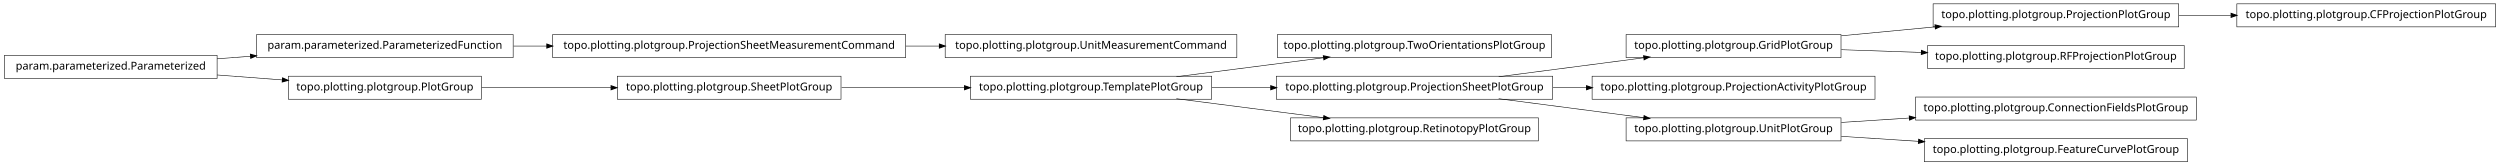
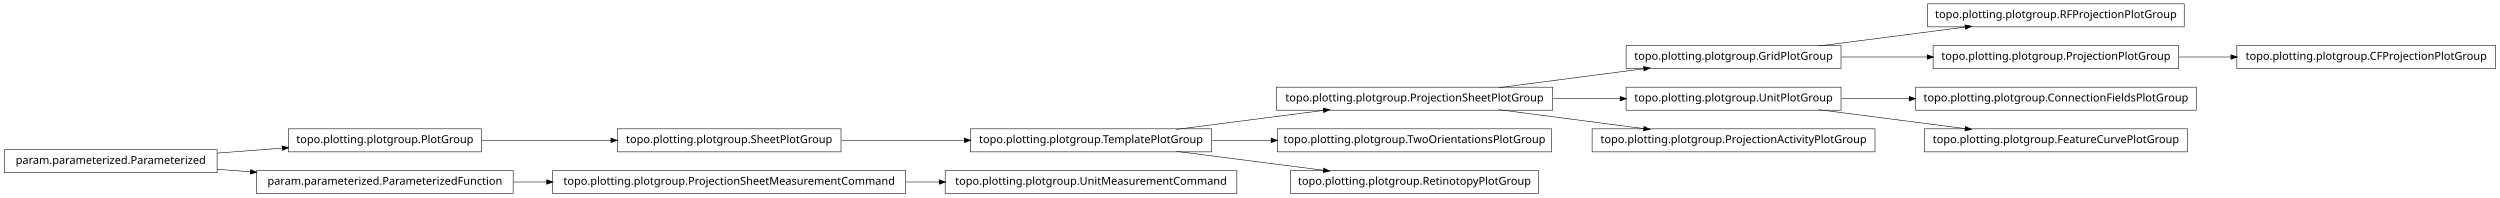
- <svg xmlns="http://www.w3.org/2000/svg" width="2280pt" height="151pt" viewBox="0.00 0.00 2280.00 151.00">
-   <g id="graph1" class="graph" transform="scale(1 1) rotate(0) translate(4 147)">
-     <polygon fill="white" stroke="white" points="-4,5 -4,-147 2277,-147 2277,5 -4,5" />
+ <svg xmlns="http://www.w3.org/2000/svg" width="2280pt" height="180pt" viewBox="0.00 0.00 2280.00 180.00">
+   <g id="graph1" class="graph" transform="scale(1 1) rotate(0) translate(4 176)">
+     <polygon fill="white" stroke="white" points="-4,5 -4,-176 2277,-176 2277,5 -4,5" />
    <g id="node1" class="node">
-       <polygon fill="none" stroke="black" stroke-width="0.5" points="822,-115.5 500,-115.5 500,-94.5 822,-94.5 822,-115.5" />
-       <text text-anchor="middle" x="661" y="-102.5" font-family="Vera" font-size="10.00">topo.plotting.plotgroup.ProjectionSheetMeasurementCommand</text>
+       <polygon fill="none" stroke="black" stroke-width="0.5" points="1412,-96.5 1160,-96.5 1160,-75.5 1412,-75.5 1412,-96.5" />
+       <text text-anchor="middle" x="1286" y="-83.5" font-family="Vera" font-size="10.00">topo.plotting.plotgroup.ProjectionSheetPlotGroup</text>
+     </g>
+     <g id="node8" class="node">
+       <polygon fill="none" stroke="black" stroke-width="0.5" points="1675,-134.5 1479,-134.5 1479,-113.5 1675,-113.5 1675,-134.5" />
+       <text text-anchor="middle" x="1577" y="-121.5" font-family="Vera" font-size="10.00">topo.plotting.plotgroup.GridPlotGroup</text>
+     </g>
+     <g id="edge30" class="edge">
+       <path fill="none" stroke="black" stroke-width="0.5" d="M1362.84,-96.034C1403.61,-101.358 1453.73,-107.902 1495.22,-113.321" />
+       <polygon fill="black" stroke="black" points="1495.05,-115.064 1500.24,-113.976 1495.51,-111.593 1495.05,-115.064" />
+     </g>
+     <g id="node25" class="node">
+       <polygon fill="none" stroke="black" stroke-width="0.5" points="1675,-96.5 1479,-96.5 1479,-75.5 1675,-75.5 1675,-96.5" />
+       <text text-anchor="middle" x="1577" y="-83.5" font-family="Vera" font-size="10.00">topo.plotting.plotgroup.UnitPlotGroup</text>
+     </g>
+     <g id="edge22" class="edge">
+       <path fill="none" stroke="black" stroke-width="0.5" d="M1412.37,-86C1432.87,-86 1453.89,-86 1473.76,-86" />
+       <polygon fill="black" stroke="black" points="1473.78,-87.75 1478.78,-86 1473.78,-84.25 1473.78,-87.75" />
+     </g>
+     <g id="node29" class="node">
+       <polygon fill="none" stroke="black" stroke-width="0.5" points="1706,-58.5 1448,-58.5 1448,-37.5 1706,-37.5 1706,-58.5" />
+       <text text-anchor="middle" x="1577" y="-45.5" font-family="Vera" font-size="10.00">topo.plotting.plotgroup.ProjectionActivityPlotGroup</text>
+     </g>
+     <g id="edge26" class="edge">
+       <path fill="none" stroke="black" stroke-width="0.5" d="M1362.84,-75.966C1403.61,-70.641 1453.73,-64.098 1495.22,-58.679" />
+       <polygon fill="black" stroke="black" points="1495.51,-60.407 1500.24,-58.024 1495.05,-56.936 1495.51,-60.407" />
+     </g>
+     <g id="node2" class="node">
+       <polygon fill="none" stroke="black" stroke-width="0.5" points="1101,-58.5 881,-58.5 881,-37.5 1101,-37.5 1101,-58.5" />
+       <text text-anchor="middle" x="991" y="-45.5" font-family="Vera" font-size="10.00">topo.plotting.plotgroup.TemplatePlotGroup</text>
+     </g>
+     <g id="edge2" class="edge">
+       <path fill="none" stroke="black" stroke-width="0.5" d="M1068.89,-58.034C1110.23,-63.358 1161.03,-69.902 1203.1,-75.321" />
+       <polygon fill="black" stroke="black" points="1203,-77.073 1208.18,-75.976 1203.45,-73.601 1203,-77.073" />
+     </g>
+     <g id="node13" class="node">
+       <polygon fill="none" stroke="black" stroke-width="0.5" points="1411,-58.5 1161,-58.5 1161,-37.5 1411,-37.5 1411,-58.5" />
+       <text text-anchor="middle" x="1286" y="-45.5" font-family="Vera" font-size="10.00">topo.plotting.plotgroup.TwoOrientationsPlotGroup</text>
+     </g>
+     <g id="edge10" class="edge">
+       <path fill="none" stroke="black" stroke-width="0.5" d="M1101.27,-48C1118.92,-48 1137.33,-48 1155.4,-48" />
+       <polygon fill="black" stroke="black" points="1155.49,-49.75 1160.49,-48 1155.49,-46.25 1155.49,-49.75" />
+     </g>
+     <g id="node15" class="node">
+       <polygon fill="none" stroke="black" stroke-width="0.5" points="1399,-20.5 1173,-20.5 1173,0.5 1399,0.5 1399,-20.5" />
+       <text text-anchor="middle" x="1286" y="-7.5" font-family="Vera" font-size="10.00">topo.plotting.plotgroup.RetinotopyPlotGroup</text>
+     </g>
+     <g id="edge12" class="edge">
+       <path fill="none" stroke="black" stroke-width="0.5" d="M1068.89,-37.966C1110.23,-32.642 1161.03,-26.098 1203.1,-20.679" />
+       <polygon fill="black" stroke="black" points="1203.45,-22.399 1208.18,-20.024 1203,-18.927 1203.45,-22.399" />
+     </g>
+     <g id="node4" class="node">
+       <polygon fill="none" stroke="black" stroke-width="0.5" points="1124,-20.5 858,-20.5 858,0.5 1124,0.5 1124,-20.5" />
+       <text text-anchor="middle" x="991" y="-7.5" font-family="Vera" font-size="10.00">topo.plotting.plotgroup.UnitMeasurementCommand</text>
+     </g>
+     <g id="node5" class="node">
+       <polygon fill="none" stroke="black" stroke-width="0.5" points="822,-20.5 500,-20.5 500,0.5 822,0.5 822,-20.5" />
+       <text text-anchor="middle" x="661" y="-7.5" font-family="Vera" font-size="10.00">topo.plotting.plotgroup.ProjectionSheetMeasurementCommand</text>
+     </g>
+     <g id="edge4" class="edge">
+       <path fill="none" stroke="black" stroke-width="0.5" d="M822.133,-10C832.304,-10 842.494,-10 852.549,-10" />
+       <polygon fill="black" stroke="black" points="852.794,-11.75 857.794,-10 852.794,-8.25 852.794,-11.75" />
+     </g>
+     <g id="node7" class="node">
+       <polygon fill="none" stroke="black" stroke-width="0.5" points="1988,-172.5 1754,-172.5 1754,-151.5 1988,-151.5 1988,-172.5" />
+       <text text-anchor="middle" x="1871" y="-159.5" font-family="Vera" font-size="10.00">topo.plotting.plotgroup.RFProjectionPlotGroup</text>
+     </g>
+     <g id="edge6" class="edge">
+       <path fill="none" stroke="black" stroke-width="0.5" d="M1654.63,-134.034C1695.83,-139.358 1746.45,-145.902 1788.38,-151.321" />
+       <polygon fill="black" stroke="black" points="1788.26,-153.071 1793.45,-151.976 1788.71,-149.599 1788.26,-153.071" />
+     </g>
+     <g id="node22" class="node">
+       <polygon fill="none" stroke="black" stroke-width="0.5" points="1983,-134.5 1759,-134.5 1759,-113.5 1983,-113.5 1983,-134.5" />
+       <text text-anchor="middle" x="1871" y="-121.5" font-family="Vera" font-size="10.00">topo.plotting.plotgroup.ProjectionPlotGroup</text>
+     </g>
+     <g id="edge34" class="edge">
+       <path fill="none" stroke="black" stroke-width="0.5" d="M1675.31,-124C1700.42,-124 1727.68,-124 1753.65,-124" />
+       <polygon fill="black" stroke="black" points="1753.82,-125.75 1758.82,-124 1753.82,-122.25 1753.82,-125.75" />
+     </g>
+     <g id="node10" class="node">
+       <polygon fill="none" stroke="black" stroke-width="0.5" points="763,-58.5 559,-58.5 559,-37.5 763,-37.5 763,-58.5" />
+       <text text-anchor="middle" x="661" y="-45.5" font-family="Vera" font-size="10.00">topo.plotting.plotgroup.SheetPlotGroup</text>
+     </g>
+     <g id="edge16" class="edge">
+       <path fill="none" stroke="black" stroke-width="0.5" d="M763.605,-48C799.041,-48 838.979,-48 875.385,-48" />
+       <polygon fill="black" stroke="black" points="875.73,-49.75 880.729,-48 875.729,-46.25 875.73,-49.75" />
    </g>
    <g id="node11" class="node">
-       <polygon fill="none" stroke="black" stroke-width="0.5" points="1124,-115.5 858,-115.5 858,-94.5 1124,-94.5 1124,-115.5" />
-       <text text-anchor="middle" x="991" y="-102.5" font-family="Vera" font-size="10.00">topo.plotting.plotgroup.UnitMeasurementCommand</text>
+       <polygon fill="none" stroke="black" stroke-width="0.5" points="435,-58.5 259,-58.5 259,-37.5 435,-37.5 435,-58.5" />
+       <text text-anchor="middle" x="347" y="-45.5" font-family="Vera" font-size="10.00">topo.plotting.plotgroup.PlotGroup</text>
    </g>
-     <g id="edge10" class="edge">
-       <path fill="none" stroke="black" stroke-width="0.5" d="M822.133,-105C832.304,-105 842.494,-105 852.549,-105" />
-       <polygon fill="black" stroke="black" points="852.794,-106.75 857.794,-105 852.794,-103.25 852.794,-106.75" />
+     <g id="edge8" class="edge">
+       <path fill="none" stroke="black" stroke-width="0.5" d="M435.302,-48C471.932,-48 514.775,-48 553.234,-48" />
+       <polygon fill="black" stroke="black" points="553.387,-49.75 558.387,-48 553.387,-46.25 553.387,-49.75" />
    </g>
-     <g id="node2" class="node">
-       <polygon fill="none" stroke="black" stroke-width="0.5" points="464,-115.5 230,-115.5 230,-94.5 464,-94.5 464,-115.5" />
-       <text text-anchor="middle" x="347" y="-102.5" font-family="Vera" font-size="10.00">param.parameterized.ParameterizedFunction</text>
+     <g id="node17" class="node">
+       <polygon fill="none" stroke="black" stroke-width="0.5" points="194,-39.5 5.68434e-14,-39.5 0,-18.5 194,-18.5 194,-39.5" />
+       <text text-anchor="middle" x="97" y="-26.5" font-family="Vera" font-size="10.00">param.parameterized.Parameterized</text>
    </g>
-     <g id="edge2" class="edge">
-       <path fill="none" stroke="black" stroke-width="0.5" d="M464.369,-105C474.323,-105 484.506,-105 494.741,-105" />
-       <polygon fill="black" stroke="black" points="494.769,-106.75 499.769,-105 494.769,-103.25 494.769,-106.75" />
+     <g id="edge32" class="edge">
+       <path fill="none" stroke="black" stroke-width="0.5" d="M194.014,-36.373C213.46,-37.851 233.859,-39.401 253.193,-40.871" />
+       <polygon fill="black" stroke="black" points="253.499,-42.649 258.617,-41.283 253.764,-39.159 253.499,-42.649" />
    </g>
-     <g id="node4" class="node">
-       <polygon fill="none" stroke="black" stroke-width="0.5" points="1411,-115.5 1161,-115.5 1161,-94.5 1411,-94.5 1411,-115.5" />
-       <text text-anchor="middle" x="1286" y="-102.5" font-family="Vera" font-size="10.00">topo.plotting.plotgroup.TwoOrientationsPlotGroup</text>
+     <g id="node18" class="node">
+       <polygon fill="none" stroke="black" stroke-width="0.5" points="464,-20.5 230,-20.5 230,0.5 464,0.5 464,-20.5" />
+       <text text-anchor="middle" x="347" y="-7.5" font-family="Vera" font-size="10.00">param.parameterized.ParameterizedFunction</text>
    </g>
-     <g id="node5" class="node">
-       <polygon fill="none" stroke="black" stroke-width="0.5" points="1101,-77.5 881,-77.5 881,-56.5 1101,-56.5 1101,-77.5" />
-       <text text-anchor="middle" x="991" y="-64.5" font-family="Vera" font-size="10.00">topo.plotting.plotgroup.TemplatePlotGroup</text>
+     <g id="edge20" class="edge">
+       <path fill="none" stroke="black" stroke-width="0.5" d="M194.014,-21.627C204.04,-20.865 214.319,-20.084 224.575,-19.304" />
+       <polygon fill="black" stroke="black" points="224.754,-21.046 229.607,-18.922 224.489,-17.556 224.754,-21.046" />
    </g>
-     <g id="edge4" class="edge">
-       <path fill="none" stroke="black" stroke-width="0.5" d="M1068.89,-77.034C1110.23,-82.359 1161.03,-88.902 1203.1,-94.321" />
-       <polygon fill="black" stroke="black" points="1203,-96.073 1208.18,-94.976 1203.45,-92.601 1203,-96.073" />
+     <g id="edge14" class="edge">
+       <path fill="none" stroke="black" stroke-width="0.5" d="M464.369,-10C474.323,-10 484.506,-10 494.741,-10" />
+       <polygon fill="black" stroke="black" points="494.769,-11.75 499.769,-10 494.769,-8.25 494.769,-11.75" />
    </g>
-     <g id="node7" class="node">
-       <polygon fill="none" stroke="black" stroke-width="0.5" points="1412,-77.5 1160,-77.5 1160,-56.5 1412,-56.5 1412,-77.5" />
-       <text text-anchor="middle" x="1286" y="-64.5" font-family="Vera" font-size="10.00">topo.plotting.plotgroup.ProjectionSheetPlotGroup</text>
-     </g>
-     <g id="edge6" class="edge">
-       <path fill="none" stroke="black" stroke-width="0.5" d="M1101.27,-67C1118.77,-67 1137.02,-67 1154.94,-67" />
-       <polygon fill="black" stroke="black" points="1154.99,-68.75 1159.99,-67 1154.99,-65.25 1154.99,-68.75" />
-     </g>
-     <g id="node20" class="node">
-       <polygon fill="none" stroke="black" stroke-width="0.5" points="1399,-39.5 1173,-39.5 1173,-18.5 1399,-18.5 1399,-39.5" />
-       <text text-anchor="middle" x="1286" y="-26.5" font-family="Vera" font-size="10.00">topo.plotting.plotgroup.RetinotopyPlotGroup</text>
+     <g id="node21" class="node">
+       <polygon fill="none" stroke="black" stroke-width="0.5" points="2272,-134.5 2036,-134.5 2036,-113.5 2272,-113.5 2272,-134.5" />
+       <text text-anchor="middle" x="2154" y="-121.5" font-family="Vera" font-size="10.00">topo.plotting.plotgroup.CFProjectionPlotGroup</text>
    </g>
    <g id="edge18" class="edge">
-       <path fill="none" stroke="black" stroke-width="0.5" d="M1068.89,-56.966C1110.23,-51.642 1161.03,-45.098 1203.1,-39.679" />
-       <polygon fill="black" stroke="black" points="1203.45,-41.399 1208.18,-39.024 1203,-37.927 1203.45,-41.399" />
+       <path fill="none" stroke="black" stroke-width="0.5" d="M1983.26,-124C1998.78,-124 2014.8,-124 2030.52,-124" />
+       <polygon fill="black" stroke="black" points="2030.84,-125.75 2035.84,-124 2030.84,-122.25 2030.84,-125.75" />
    </g>
-     <g id="node14" class="node">
-       <polygon fill="none" stroke="black" stroke-width="0.5" points="1675,-115.5 1479,-115.5 1479,-94.5 1675,-94.5 1675,-115.5" />
-       <text text-anchor="middle" x="1577" y="-102.5" font-family="Vera" font-size="10.00">topo.plotting.plotgroup.GridPlotGroup</text>
+     <g id="node27" class="node">
+       <polygon fill="none" stroke="black" stroke-width="0.5" points="1999,-96.5 1743,-96.5 1743,-75.5 1999,-75.5 1999,-96.5" />
+       <text text-anchor="middle" x="1871" y="-83.5" font-family="Vera" font-size="10.00">topo.plotting.plotgroup.ConnectionFieldsPlotGroup</text>
    </g>
    <g id="edge24" class="edge">
-       <path fill="none" stroke="black" stroke-width="0.5" d="M1362.84,-77.034C1403.61,-82.359 1453.73,-88.902 1495.22,-94.321" />
-       <polygon fill="black" stroke="black" points="1495.05,-96.064 1500.24,-94.976 1495.51,-92.593 1495.05,-96.064" />
-     </g>
-     <g id="node16" class="node">
-       <polygon fill="none" stroke="black" stroke-width="0.5" points="1706,-77.5 1448,-77.5 1448,-56.5 1706,-56.5 1706,-77.5" />
-       <text text-anchor="middle" x="1577" y="-64.5" font-family="Vera" font-size="10.00">topo.plotting.plotgroup.ProjectionActivityPlotGroup</text>
-     </g>
-     <g id="edge14" class="edge">
-       <path fill="none" stroke="black" stroke-width="0.5" d="M1412.37,-67C1422.52,-67 1432.79,-67 1442.99,-67" />
-       <polygon fill="black" stroke="black" points="1442.99,-68.75 1447.99,-67 1442.99,-65.25 1442.99,-68.75" />
-     </g>
-     <g id="node18" class="node">
-       <polygon fill="none" stroke="black" stroke-width="0.5" points="1675,-39.5 1479,-39.5 1479,-18.5 1675,-18.5 1675,-39.5" />
-       <text text-anchor="middle" x="1577" y="-26.5" font-family="Vera" font-size="10.00">topo.plotting.plotgroup.UnitPlotGroup</text>
-     </g>
-     <g id="edge16" class="edge">
-       <path fill="none" stroke="black" stroke-width="0.5" d="M1362.84,-56.966C1403.61,-51.642 1453.73,-45.098 1495.22,-39.679" />
-       <polygon fill="black" stroke="black" points="1495.51,-41.407 1500.24,-39.024 1495.05,-37.936 1495.51,-41.407" />
-     </g>
-     <g id="node9" class="node">
-       <polygon fill="none" stroke="black" stroke-width="0.5" points="194,-96.5 5.68434e-14,-96.5 0,-75.5 194,-75.5 194,-96.5" />
-       <text text-anchor="middle" x="97" y="-83.5" font-family="Vera" font-size="10.00">param.parameterized.Parameterized</text>
-     </g>
-     <g id="edge8" class="edge">
-       <path fill="none" stroke="black" stroke-width="0.5" d="M194.014,-93.373C204.04,-94.135 214.319,-94.916 224.575,-95.696" />
-       <polygon fill="black" stroke="black" points="224.489,-97.444 229.607,-96.078 224.754,-93.954 224.489,-97.444" />
-     </g>
-     <g id="node22" class="node">
-       <polygon fill="none" stroke="black" stroke-width="0.5" points="435,-77.5 259,-77.5 259,-56.5 435,-56.5 435,-77.5" />
-       <text text-anchor="middle" x="347" y="-64.5" font-family="Vera" font-size="10.00">topo.plotting.plotgroup.PlotGroup</text>
-     </g>
-     <g id="edge20" class="edge">
-       <path fill="none" stroke="black" stroke-width="0.5" d="M194.014,-78.627C213.46,-77.149 233.859,-75.599 253.193,-74.129" />
-       <polygon fill="black" stroke="black" points="253.764,-75.841 258.617,-73.717 253.499,-72.351 253.764,-75.841" />
-     </g>
-     <g id="node13" class="node">
-       <polygon fill="none" stroke="black" stroke-width="0.5" points="1983,-143.5 1759,-143.5 1759,-122.5 1983,-122.5 1983,-143.5" />
-       <text text-anchor="middle" x="1871" y="-130.5" font-family="Vera" font-size="10.00">topo.plotting.plotgroup.ProjectionPlotGroup</text>
+       <path fill="none" stroke="black" stroke-width="0.5" d="M1675.31,-86C1695.24,-86 1716.52,-86 1737.44,-86" />
+       <polygon fill="black" stroke="black" points="1737.46,-87.75 1742.46,-86 1737.46,-84.25 1737.46,-87.75" />
    </g>
    <g id="node31" class="node">
-       <polygon fill="none" stroke="black" stroke-width="0.5" points="2272,-143.5 2036,-143.5 2036,-122.5 2272,-122.5 2272,-143.5" />
-       <text text-anchor="middle" x="2154" y="-130.5" font-family="Vera" font-size="10.00">topo.plotting.plotgroup.CFProjectionPlotGroup</text>
-     </g>
-     <g id="edge30" class="edge">
-       <path fill="none" stroke="black" stroke-width="0.5" d="M1983.26,-133C1998.78,-133 2014.8,-133 2030.52,-133" />
-       <polygon fill="black" stroke="black" points="2030.84,-134.75 2035.84,-133 2030.84,-131.25 2030.84,-134.75" />
-     </g>
-     <g id="edge12" class="edge">
-       <path fill="none" stroke="black" stroke-width="0.5" d="M1675.31,-114.363C1702.73,-116.974 1732.7,-119.829 1760.76,-122.501" />
-       <polygon fill="black" stroke="black" points="1760.83,-124.266 1765.98,-122.998 1761.17,-120.782 1760.83,-124.266" />
-     </g>
-     <g id="node29" class="node">
-       <polygon fill="none" stroke="black" stroke-width="0.5" points="1988,-105.5 1754,-105.5 1754,-84.5 1988,-84.5 1988,-105.5" />
-       <text text-anchor="middle" x="1871" y="-92.5" font-family="Vera" font-size="10.00">topo.plotting.plotgroup.RFProjectionPlotGroup</text>
+       <polygon fill="none" stroke="black" stroke-width="0.5" points="1991,-58.5 1751,-58.5 1751,-37.5 1991,-37.5 1991,-58.5" />
+       <text text-anchor="middle" x="1871" y="-45.5" font-family="Vera" font-size="10.00">topo.plotting.plotgroup.FeatureCurvePlotGroup</text>
    </g>
    <g id="edge28" class="edge">
-       <path fill="none" stroke="black" stroke-width="0.5" d="M1675.31,-101.656C1698.68,-100.861 1723.91,-100.003 1748.23,-99.176" />
-       <polygon fill="black" stroke="black" points="1748.47,-100.919 1753.41,-99 1748.35,-97.421 1748.47,-100.919" />
-     </g>
-     <g id="node27" class="node">
-       <polygon fill="none" stroke="black" stroke-width="0.5" points="1999,-58.5 1743,-58.5 1743,-37.5 1999,-37.5 1999,-58.5" />
-       <text text-anchor="middle" x="1871" y="-45.5" font-family="Vera" font-size="10.00">topo.plotting.plotgroup.ConnectionFieldsPlotGroup</text>
-     </g>
-     <g id="edge26" class="edge">
-       <path fill="none" stroke="black" stroke-width="0.5" d="M1675.31,-35.353C1695.24,-36.642 1716.52,-38.017 1737.44,-39.369" />
-       <polygon fill="black" stroke="black" points="1737.36,-41.117 1742.46,-39.693 1737.59,-37.624 1737.36,-41.117" />
-     </g>
-     <g id="node34" class="node">
-       <polygon fill="none" stroke="black" stroke-width="0.5" points="1991,-20.5 1751,-20.5 1751,0.5 1991,0.5 1991,-20.5" />
-       <text text-anchor="middle" x="1871" y="-7.5" font-family="Vera" font-size="10.00">topo.plotting.plotgroup.FeatureCurvePlotGroup</text>
-     </g>
-     <g id="edge34" class="edge">
-       <path fill="none" stroke="black" stroke-width="0.5" d="M1675.31,-22.647C1697.9,-21.186 1722.23,-19.614 1745.8,-18.091" />
-       <polygon fill="black" stroke="black" points="1745.94,-19.836 1750.81,-17.767 1745.71,-16.343 1745.94,-19.836" />
-     </g>
-     <g id="node24" class="node">
-       <polygon fill="none" stroke="black" stroke-width="0.5" points="763,-77.5 559,-77.5 559,-56.5 763,-56.5 763,-77.5" />
-       <text text-anchor="middle" x="661" y="-64.5" font-family="Vera" font-size="10.00">topo.plotting.plotgroup.SheetPlotGroup</text>
-     </g>
-     <g id="edge32" class="edge">
-       <path fill="none" stroke="black" stroke-width="0.5" d="M435.302,-67C471.932,-67 514.775,-67 553.234,-67" />
-       <polygon fill="black" stroke="black" points="553.387,-68.75 558.387,-67 553.387,-65.25 553.387,-68.75" />
-     </g>
-     <g id="edge22" class="edge">
-       <path fill="none" stroke="black" stroke-width="0.5" d="M763.605,-67C799.041,-67 838.979,-67 875.385,-67" />
-       <polygon fill="black" stroke="black" points="875.73,-68.75 880.729,-67 875.729,-65.25 875.73,-68.75" />
+       <path fill="none" stroke="black" stroke-width="0.5" d="M1654.63,-75.966C1695.83,-70.641 1746.45,-64.098 1788.38,-58.679" />
+       <polygon fill="black" stroke="black" points="1788.71,-60.401 1793.45,-58.024 1788.26,-56.929 1788.71,-60.401" />
    </g>
  </g>
</svg>
